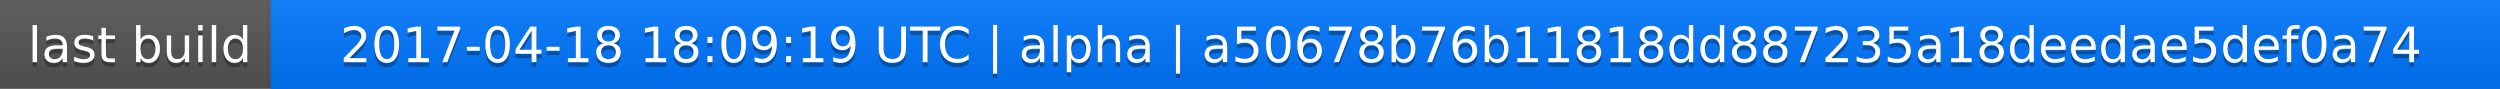
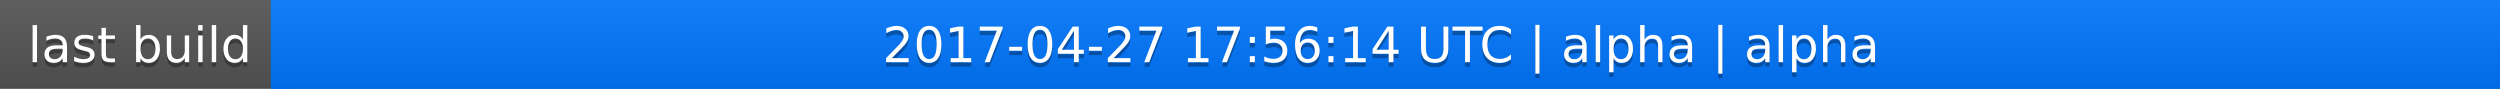
<svg xmlns="http://www.w3.org/2000/svg" width="563" height="20">
  <linearGradient id="a" x2="0" y2="100%">
    <stop offset="0" stop-color="#bbb" stop-opacity=".1" />
    <stop offset="1" stop-opacity=".1" />
  </linearGradient>
  <rect rx="0" width="563" height="20" fill="#555" />
  <rect rx="0" x="61" width="502" height="20" fill="#07f" />
  <path fill="#07f" d="M61 0h4v20h-4z" />
  <rect rx="0" width="563" height="20" fill="url(#a)" />
  <g fill="#fff" text-anchor="middle" font-family="DejaVu Sans,Verdana,Geneva,sans-serif" font-size="11">
    <text x="31.5" y="15" fill="#010101" fill-opacity=".3">last build</text>
    <text x="31.5" y="14">last build</text>
-     <text x="311" y="15" fill="#010101" fill-opacity=".3">2017-04-18 18:09:19 UTC | alpha | a50678b76b11818dd887235a18deedae5def0a74</text>
-     <text x="311" y="14">2017-04-18 18:09:19 UTC | alpha | a50678b76b11818dd887235a18deedae5def0a74</text>
+     <text x="311" y="15" fill="#010101" fill-opacity=".3">2017-04-27 17:56:14 UTC | alpha | alpha</text>
+     <text x="311" y="14">2017-04-27 17:56:14 UTC | alpha | alpha</text>
  </g>
</svg>
